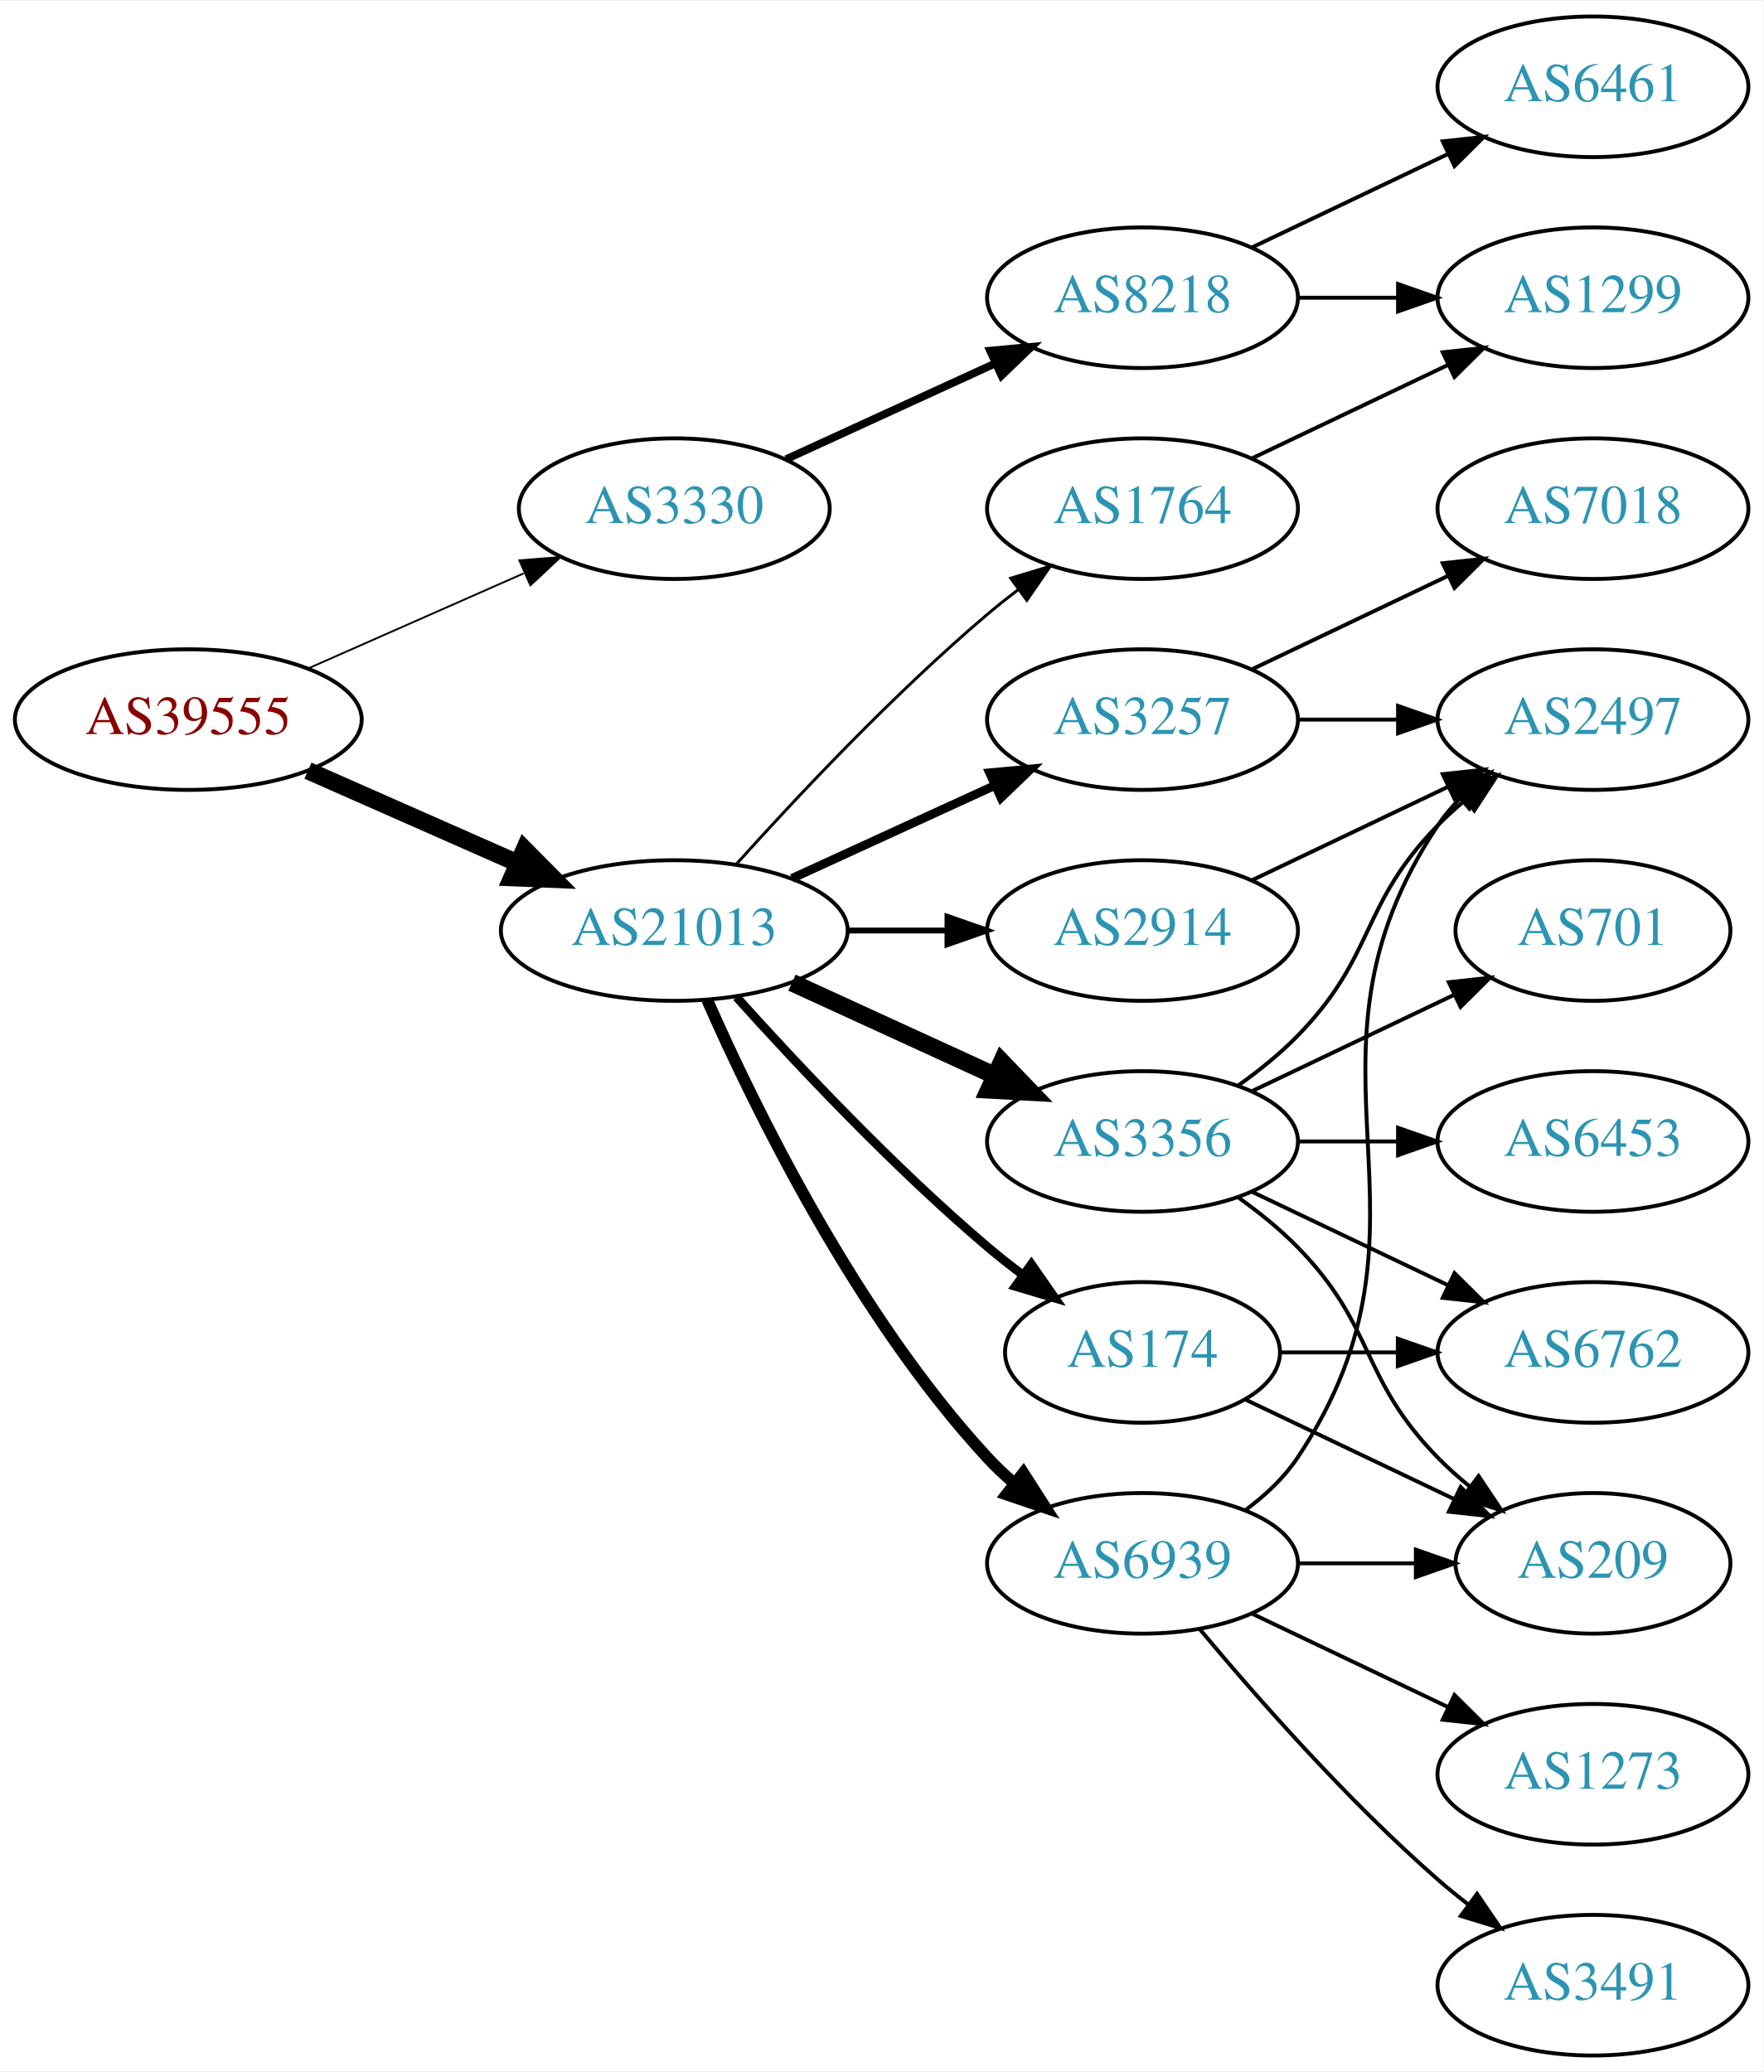
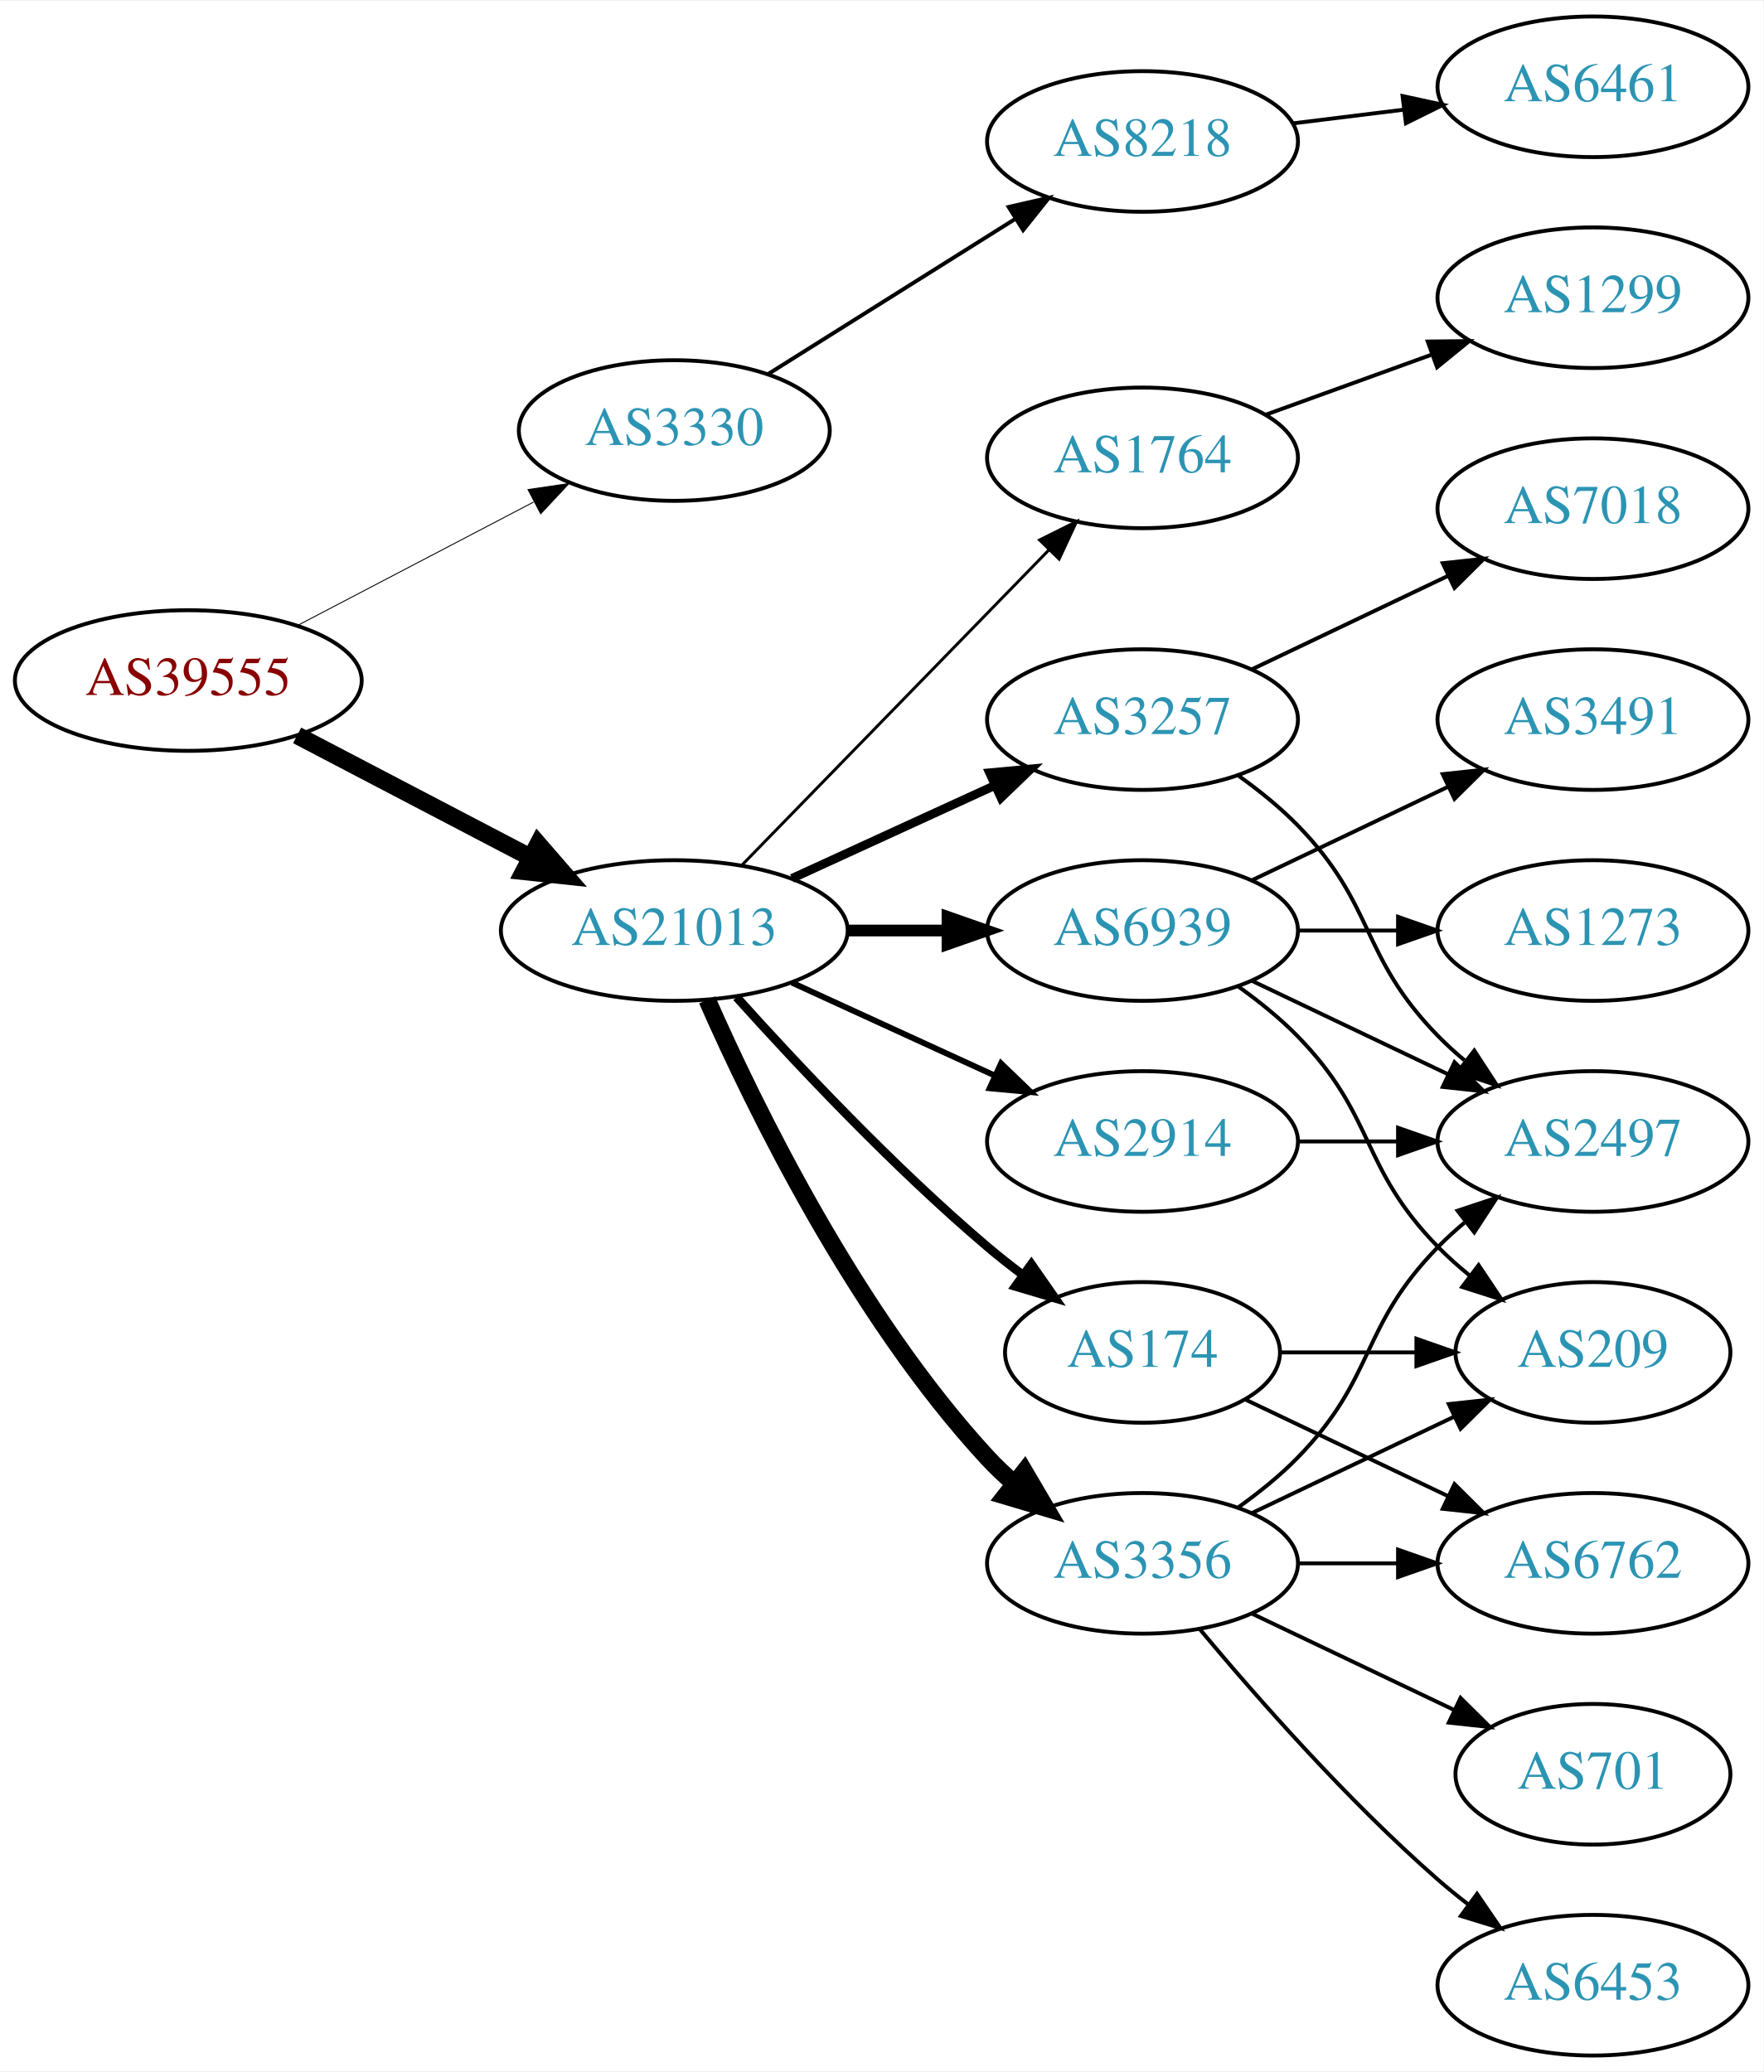
<svg xmlns="http://www.w3.org/2000/svg" xmlns:xlink="http://www.w3.org/1999/xlink" width="451pt" height="530pt" viewBox="0.00 0.00 451.37 530.00">
  <g id="graph0" class="graph" transform="scale(1 1) rotate(0) translate(4 526)">
    <polygon fill="white" stroke="none" points="-4,4 -4,-526 447.37,-526 447.37,4 -4,4" />
    <g id="node1" class="node">
      <g id="a_node1">
        <a xlink:href="/asn/39555" xlink:title="AS39555 ~ Stadtwerke Schwaz GmbH [AT]">
-           <ellipse fill="#ffffff" stroke="black" cx="44.196" cy="-342" rx="44.393" ry="18" />
-           <text text-anchor="middle" x="44.196" y="-338.3" font-family="Times,serif" font-size="14.00" fill="#880000">AS39555</text>
+           <ellipse fill="#ffffff" stroke="black" cx="44.196" cy="-352" rx="44.393" ry="18" />
+           <text text-anchor="middle" x="44.196" y="-348.3" font-family="Times,serif" font-size="14.00" fill="#880000">AS39555</text>
        </a>
      </g>
    </g>
    <g id="node2" class="node">
      <g id="a_node2">
        <a xlink:href="/asn/3330" xlink:title="AS3330 ~ Vienna, Austria [AT]">
-           <ellipse fill="#ffffff" stroke="black" cx="168.588" cy="-396" rx="39.794" ry="18" />
-           <text text-anchor="middle" x="168.588" y="-392.3" font-family="Times,serif" font-size="14.00" fill="#2c94b3">AS3330</text>
+           <ellipse fill="#ffffff" stroke="black" cx="168.588" cy="-416" rx="39.794" ry="18" />
+           <text text-anchor="middle" x="168.588" y="-412.3" font-family="Times,serif" font-size="14.00" fill="#2c94b3">AS3330</text>
        </a>
      </g>
    </g>
    <g id="edge1" class="edge">
-       <path fill="none" stroke="black" stroke-width="0.474" d="M74.824,-355.072C91.418,-362.393 112.278,-371.597 130.011,-379.421" />
-       <polygon fill="black" stroke="black" stroke-width="0.474" points="128.933,-382.77 139.495,-383.605 131.758,-376.366 128.933,-382.77" />
+       <path fill="none" stroke="black" stroke-width="0.237" d="M72.056,-366.045C89.834,-375.342 113.33,-387.628 132.571,-397.689" />
+       <polygon fill="black" stroke="black" stroke-width="0.237" points="131.147,-400.894 141.631,-402.427 134.391,-394.691 131.147,-400.894" />
    </g>
    <g id="node3" class="node">
      <g id="a_node3">
        <a xlink:href="/asn/21013" xlink:title="AS21013 ~ Wels, AT [AT]">
          <ellipse fill="#ffffff" stroke="black" cx="168.588" cy="-288" rx="44.393" ry="18" />
          <text text-anchor="middle" x="168.588" y="-284.3" font-family="Times,serif" font-size="14.00" fill="#2c94b3">AS21013</text>
        </a>
      </g>
    </g>
    <g id="edge2" class="edge">
-       <path fill="none" stroke="black" stroke-width="4.5" d="M74.824,-328.928C90.941,-321.817 111.081,-312.931 128.473,-305.258" />
-       <polygon fill="black" stroke="black" stroke-width="4.5" points="130.249,-308.778 137.809,-301.139 127.071,-301.573 130.249,-308.778" />
+       <path fill="none" stroke="black" stroke-width="4.5" d="M72.056,-337.955C89.592,-328.785 112.692,-316.706 131.783,-306.723" />
+       <polygon fill="black" stroke="black" stroke-width="4.5" points="133.754,-310.135 140.791,-302.012 130.105,-303.157 133.754,-310.135" />
    </g>
    <g id="node4" class="node">
      <g id="a_node4">
        <a xlink:href="/asn/8218" xlink:title="AS8218 ~ legacy Neotelecoms [FR]">
-           <ellipse fill="#ffffff" stroke="black" cx="288.431" cy="-450" rx="39.794" ry="18" />
-           <text text-anchor="middle" x="288.431" y="-446.3" font-family="Times,serif" font-size="14.00" fill="#2c94b3">AS8218</text>
+           <ellipse fill="#ffffff" stroke="black" cx="288.431" cy="-490" rx="39.794" ry="18" />
+           <text text-anchor="middle" x="288.431" y="-486.3" font-family="Times,serif" font-size="14.00" fill="#2c94b3">AS8218</text>
        </a>
      </g>
    </g>
    <g id="edge3" class="edge">
-       <path fill="none" stroke="black" stroke-width="2" d="M197.217,-408.661C213.174,-415.973 233.445,-425.261 250.727,-433.181" />
-       <polygon fill="black" stroke="black" stroke-width="2" points="249.426,-436.435 259.975,-437.419 252.342,-430.071 249.426,-436.435" />
+       <path fill="none" stroke="black" d="M192.589,-430.444C210.596,-441.751 235.84,-457.603 255.757,-470.11" />
+       <polygon fill="black" stroke="black" points="254.158,-473.239 264.488,-475.593 257.88,-467.311 254.158,-473.239" />
+     </g>
+     <g id="node6" class="node">
+       <g id="a_node6">
+         <a xlink:href="/asn/3356" xlink:title="AS3356 ~ Level 3 Parent, LLC [US]">
+           <ellipse fill="#ffffff" stroke="black" cx="288.431" cy="-126" rx="39.794" ry="18" />
+           <text text-anchor="middle" x="288.431" y="-122.3" font-family="Times,serif" font-size="14.00" fill="#2c94b3">AS3356</text>
+         </a>
+       </g>
+     </g>
+     <g id="edge5" class="edge">
+       <path fill="none" stroke="black" stroke-width="4.5" d="M177.004,-270.239C189.072,-242.817 215.044,-189.527 248.784,-153 250.815,-150.802 253.054,-148.681 255.4,-146.66" />
+       <polygon fill="black" stroke="black" stroke-width="4.5" points="258.197,-149.471 263.644,-140.206 253.343,-143.27 258.197,-149.471" />
    </g>
    <g id="node7" class="node">
      <g id="a_node7">
-         <a xlink:href="/asn/2914" xlink:title="AS2914 ~ NTT America, Inc. [US]">
-           <ellipse fill="#ffffff" stroke="black" cx="288.431" cy="-288" rx="39.794" ry="18" />
-           <text text-anchor="middle" x="288.431" y="-284.3" font-family="Times,serif" font-size="14.00" fill="#2c94b3">AS2914</text>
+         <a xlink:href="/asn/3257" xlink:title="AS3257 ~ GTT [DE]">
+           <ellipse fill="#ffffff" stroke="black" cx="288.431" cy="-342" rx="39.794" ry="18" />
+           <text text-anchor="middle" x="288.431" y="-338.3" font-family="Times,serif" font-size="14.00" fill="#2c94b3">AS3257</text>
        </a>
      </g>
    </g>
    <g id="edge6" class="edge">
-       <path fill="none" stroke="black" stroke-width="1.5" d="M212.799,-288C221.112,-288 229.875,-288 238.357,-288" />
-       <polygon fill="black" stroke="black" stroke-width="1.5" points="238.516,-291.5 248.516,-288 238.516,-284.5 238.516,-291.5" />
+       <path fill="none" stroke="black" stroke-width="2.25" d="M198.718,-301.348C214.329,-308.502 233.727,-317.391 250.399,-325.03" />
+       <polygon fill="black" stroke="black" stroke-width="2.25" points="249.302,-328.378 259.851,-329.362 252.218,-322.014 249.302,-328.378" />
    </g>
    <g id="node8" class="node">
      <g id="a_node8">
+         <a xlink:href="/asn/6939" xlink:title="AS6939 ~ Hurricane Electric LLC [US]">
+           <ellipse fill="#ffffff" stroke="black" cx="288.431" cy="-288" rx="39.794" ry="18" />
+           <text text-anchor="middle" x="288.431" y="-284.3" font-family="Times,serif" font-size="14.00" fill="#2c94b3">AS6939</text>
+         </a>
+       </g>
+     </g>
+     <g id="edge7" class="edge">
+       <path fill="none" stroke="black" stroke-width="3" d="M212.799,-288C221.112,-288 229.875,-288 238.357,-288" />
+       <polygon fill="black" stroke="black" stroke-width="3" points="238.516,-291.5 248.516,-288 238.516,-284.5 238.516,-291.5" />
+     </g>
+     <g id="node9" class="node">
+       <g id="a_node9">
        <a xlink:href="/asn/174" xlink:title="AS174 ~ Cogent Communications [US]">
          <ellipse fill="#ffffff" stroke="black" cx="288.431" cy="-180" rx="35.194" ry="18" />
          <text text-anchor="middle" x="288.431" y="-176.3" font-family="Times,serif" font-size="14.00" fill="#2c94b3">AS174</text>
        </a>
      </g>
    </g>
-     <g id="edge7" class="edge">
+     <g id="edge8" class="edge">
      <path fill="none" stroke="black" stroke-width="2.25" d="M184.521,-270.956C199.847,-253.903 224.782,-227.35 248.784,-207 251.637,-204.582 254.702,-202.167 257.813,-199.831" />
      <polygon fill="black" stroke="black" stroke-width="2.25" points="259.986,-202.578 266.041,-193.884 255.886,-196.905 259.986,-202.578" />
    </g>
-     <g id="node9" class="node">
-       <g id="a_node9">
-         <a xlink:href="/asn/3356" xlink:title="AS3356 ~ Level 3 Parent, LLC [US]">
-           <ellipse fill="#ffffff" stroke="black" cx="288.431" cy="-234" rx="39.794" ry="18" />
-           <text text-anchor="middle" x="288.431" y="-230.3" font-family="Times,serif" font-size="14.00" fill="#2c94b3">AS3356</text>
-         </a>
-       </g>
-     </g>
-     <g id="edge8" class="edge">
-       <path fill="none" stroke="black" stroke-width="4.5" d="M198.718,-274.652C214.329,-267.498 233.727,-258.609 250.399,-250.97" />
-       <polygon fill="black" stroke="black" stroke-width="4.5" points="252.4,-254.384 259.851,-246.638 249.119,-247.225 252.4,-254.384" />
-     </g>
    <g id="node10" class="node">
      <g id="a_node10">
-         <a xlink:href="/asn/3257" xlink:title="AS3257 ~ GTT [DE]">
-           <ellipse fill="#ffffff" stroke="black" cx="288.431" cy="-342" rx="39.794" ry="18" />
-           <text text-anchor="middle" x="288.431" y="-338.3" font-family="Times,serif" font-size="14.00" fill="#2c94b3">AS3257</text>
+         <a xlink:href="/asn/1764" xlink:title="AS1764 ~ NEXTLAYER-AS [AT]">
+           <ellipse fill="#ffffff" stroke="black" cx="288.431" cy="-409" rx="39.794" ry="18" />
+           <text text-anchor="middle" x="288.431" y="-405.3" font-family="Times,serif" font-size="14.00" fill="#2c94b3">AS1764</text>
        </a>
      </g>
    </g>
    <g id="edge9" class="edge">
-       <path fill="none" stroke="black" stroke-width="2.25" d="M198.718,-301.348C214.329,-308.502 233.727,-317.391 250.399,-325.03" />
-       <polygon fill="black" stroke="black" stroke-width="2.25" points="249.302,-328.378 259.851,-329.362 252.218,-322.014 249.302,-328.378" />
+       <path fill="none" stroke="black" stroke-width="0.75" d="M185.974,-304.825C206.403,-325.802 241.441,-361.778 264.521,-385.477" />
+       <polygon fill="black" stroke="black" stroke-width="0.75" points="262.077,-387.983 271.561,-392.705 267.091,-383.099 262.077,-387.983" />
    </g>
    <g id="node11" class="node">
      <g id="a_node11">
-         <a xlink:href="/asn/6939" xlink:title="AS6939 ~ Hurricane Electric LLC [US]">
-           <ellipse fill="#ffffff" stroke="black" cx="288.431" cy="-126" rx="39.794" ry="18" />
-           <text text-anchor="middle" x="288.431" y="-122.3" font-family="Times,serif" font-size="14.00" fill="#2c94b3">AS6939</text>
+         <a xlink:href="/asn/2914" xlink:title="AS2914 ~ NTT America, Inc. [US]">
+           <ellipse fill="#ffffff" stroke="black" cx="288.431" cy="-234" rx="39.794" ry="18" />
+           <text text-anchor="middle" x="288.431" y="-230.3" font-family="Times,serif" font-size="14.00" fill="#2c94b3">AS2914</text>
        </a>
      </g>
    </g>
    <g id="edge10" class="edge">
-       <path fill="none" stroke="black" stroke-width="3" d="M177.004,-270.239C189.072,-242.817 215.044,-189.527 248.784,-153 250.815,-150.802 253.054,-148.681 255.4,-146.66" />
-       <polygon fill="black" stroke="black" stroke-width="3" points="257.927,-149.126 263.644,-140.206 253.612,-143.614 257.927,-149.126" />
-     </g>
-     <g id="node12" class="node">
-       <g id="a_node12">
-         <a xlink:href="/asn/1764" xlink:title="AS1764 ~ NEXTLAYER-AS [AT]">
-           <ellipse fill="#ffffff" stroke="black" cx="288.431" cy="-396" rx="39.794" ry="18" />
-           <text text-anchor="middle" x="288.431" y="-392.3" font-family="Times,serif" font-size="14.00" fill="#2c94b3">AS1764</text>
-         </a>
-       </g>
-     </g>
-     <g id="edge11" class="edge">
-       <path fill="none" stroke="black" stroke-width="0.75" d="M184.521,-305.044C199.847,-322.097 224.782,-348.65 248.784,-369 251.281,-371.117 253.942,-373.232 256.653,-375.293" />
-       <polygon fill="black" stroke="black" stroke-width="0.75" points="254.69,-378.194 264.83,-381.266 258.819,-372.541 254.69,-378.194" />
+       <path fill="none" stroke="black" stroke-width="1.5" d="M198.718,-274.652C214.329,-267.498 233.727,-258.609 250.399,-250.97" />
+       <polygon fill="black" stroke="black" stroke-width="1.5" points="252.218,-253.986 259.851,-246.638 249.302,-247.622 252.218,-253.986" />
    </g>
    <g id="node5" class="node">
      <g id="a_node5">
        <a xlink:href="/asn/6461" xlink:title="AS6461 ~ Zayo Bandwidth [US]">
          <ellipse fill="#ffffff" stroke="black" cx="403.724" cy="-504" rx="39.794" ry="18" />
          <text text-anchor="middle" x="403.724" y="-500.3" font-family="Times,serif" font-size="14.00" fill="#2c94b3">AS6461</text>
        </a>
      </g>
    </g>
    <g id="edge4" class="edge">
-       <path fill="none" stroke="black" d="M316.567,-462.934C331.561,-470.081 350.382,-479.052 366.605,-486.785" />
-       <polygon fill="black" stroke="black" points="365.276,-490.028 375.809,-491.171 368.288,-483.709 365.276,-490.028" />
-     </g>
-     <g id="node6" class="node">
-       <g id="a_node6">
+       <path fill="none" stroke="black" d="M326.841,-494.623C335.929,-495.746 345.766,-496.962 355.251,-498.134" />
+       <polygon fill="black" stroke="black" points="354.999,-501.629 365.353,-499.382 355.857,-494.682 354.999,-501.629" />
+     </g>
+     <g id="node12" class="node">
+       <g id="a_node12">
+         <a xlink:href="/asn/6762" xlink:title="AS6762 ~ TELECOM ITALIA SPARKLE S.p.A. [IT]">
+           <ellipse fill="#ffffff" stroke="black" cx="403.724" cy="-126" rx="39.794" ry="18" />
+           <text text-anchor="middle" x="403.724" y="-122.3" font-family="Times,serif" font-size="14.00" fill="#2c94b3">AS6762</text>
+         </a>
+       </g>
+     </g>
+     <g id="edge11" class="edge">
+       <path fill="none" stroke="black" d="M328.103,-126C336.306,-126 345.07,-126 353.602,-126" />
+       <polygon fill="black" stroke="black" points="353.841,-129.5 363.841,-126 353.841,-122.5 353.841,-129.5" />
+     </g>
+     <g id="node13" class="node">
+       <g id="a_node13">
+         <a xlink:href="/asn/6453" xlink:title="AS6453 ~ TATA COMMUNICATIONS (AMERICA) INC [US]">
+           <ellipse fill="#ffffff" stroke="black" cx="403.724" cy="-18" rx="39.794" ry="18" />
+           <text text-anchor="middle" x="403.724" y="-14.3" font-family="Times,serif" font-size="14.00" fill="#2c94b3">AS6453</text>
+         </a>
+       </g>
+     </g>
+     <g id="edge12" class="edge">
+       <path fill="none" stroke="black" d="M303.061,-109.183C317.343,-92.071 340.89,-65.255 364.077,-45 366.543,-42.846 369.182,-40.706 371.879,-38.628" />
+       <polygon fill="black" stroke="black" points="374.052,-41.375 380.033,-32.63 369.904,-35.736 374.052,-41.375" />
+     </g>
+     <g id="node14" class="node">
+       <g id="a_node14">
+         <a xlink:href="/asn/209" xlink:title="AS209 ~ CenturyLink Communications, LLC [US]">
+           <ellipse fill="#ffffff" stroke="black" cx="403.724" cy="-180" rx="35.194" ry="18" />
+           <text text-anchor="middle" x="403.724" y="-176.3" font-family="Times,serif" font-size="14.00" fill="#2c94b3">AS209</text>
+         </a>
+       </g>
+     </g>
+     <g id="edge13" class="edge">
+       <path fill="none" stroke="black" d="M316.567,-138.934C331.999,-146.29 351.485,-155.577 368.02,-163.459" />
+       <polygon fill="black" stroke="black" points="366.828,-166.768 377.361,-167.911 369.84,-160.449 366.828,-166.768" />
+     </g>
+     <g id="node15" class="node">
+       <g id="a_node15">
+         <a xlink:href="/asn/2497" xlink:title="AS2497 ~ Internet Initiative Japan Inc. [JP]">
+           <ellipse fill="#ffffff" stroke="black" cx="403.724" cy="-234" rx="39.794" ry="18" />
+           <text text-anchor="middle" x="403.724" y="-230.3" font-family="Times,serif" font-size="14.00" fill="#2c94b3">AS2497</text>
+         </a>
+       </g>
+     </g>
+     <g id="edge14" class="edge">
+       <path fill="none" stroke="black" d="M313.025,-140.389C318.281,-144.148 323.613,-148.437 328.077,-153 348.25,-173.617 343.905,-186.383 364.077,-207 366.17,-209.139 368.453,-211.218 370.83,-213.21" />
+       <polygon fill="black" stroke="black" points="369.074,-216.275 379.13,-219.611 373.349,-210.732 369.074,-216.275" />
+     </g>
+     <g id="node16" class="node">
+       <g id="a_node16">
+         <a xlink:href="/asn/701" xlink:title="AS701 ~ UUNET [US]">
+           <ellipse fill="#ffffff" stroke="black" cx="403.724" cy="-72" rx="35.194" ry="18" />
+           <text text-anchor="middle" x="403.724" y="-68.3" font-family="Times,serif" font-size="14.00" fill="#2c94b3">AS701</text>
+         </a>
+       </g>
+     </g>
+     <g id="edge15" class="edge">
+       <path fill="none" stroke="black" d="M316.567,-113.066C331.999,-105.71 351.485,-96.423 368.02,-88.541" />
+       <polygon fill="black" stroke="black" points="369.84,-91.551 377.361,-84.089 366.828,-85.232 369.84,-91.551" />
+     </g>
+     <g id="edge17" class="edge">
+       <path fill="none" stroke="black" d="M313.025,-327.611C318.281,-323.852 323.613,-319.563 328.077,-315 348.25,-294.383 343.905,-281.617 364.077,-261 366.17,-258.861 368.453,-256.782 370.83,-254.79" />
+       <polygon fill="black" stroke="black" points="373.349,-257.268 379.13,-248.389 369.074,-251.725 373.349,-257.268" />
+     </g>
+     <g id="node17" class="node">
+       <g id="a_node17">
+         <a xlink:href="/asn/7018" xlink:title="AS7018 ~ AT&amp;T Services, Inc. [US]">
+           <ellipse fill="#ffffff" stroke="black" cx="403.724" cy="-396" rx="39.794" ry="18" />
+           <text text-anchor="middle" x="403.724" y="-392.3" font-family="Times,serif" font-size="14.00" fill="#2c94b3">AS7018</text>
+         </a>
+       </g>
+     </g>
+     <g id="edge16" class="edge">
+       <path fill="none" stroke="black" d="M316.567,-354.934C331.561,-362.081 350.382,-371.052 366.605,-378.785" />
+       <polygon fill="black" stroke="black" points="365.276,-382.028 375.809,-383.171 368.288,-375.709 365.276,-382.028" />
+     </g>
+     <g id="edge18" class="edge">
+       <path fill="none" stroke="black" d="M313.025,-273.611C318.281,-269.852 323.613,-265.563 328.077,-261 348.25,-240.383 343.905,-227.617 364.077,-207 366.556,-204.466 369.303,-202.017 372.156,-199.696" />
+       <polygon fill="black" stroke="black" points="374.458,-202.343 380.341,-193.532 370.247,-196.752 374.458,-202.343" />
+     </g>
+     <g id="edge19" class="edge">
+       <path fill="none" stroke="black" d="M316.567,-275.066C331.561,-267.919 350.382,-258.948 366.605,-251.215" />
+       <polygon fill="black" stroke="black" points="368.288,-254.291 375.809,-246.829 365.276,-247.972 368.288,-254.291" />
+     </g>
+     <g id="node18" class="node">
+       <g id="a_node18">
+         <a xlink:href="/asn/3491" xlink:title="AS3491 ~ PCCW Global, Inc. [US]">
+           <ellipse fill="#ffffff" stroke="black" cx="403.724" cy="-342" rx="39.794" ry="18" />
+           <text text-anchor="middle" x="403.724" y="-338.3" font-family="Times,serif" font-size="14.00" fill="#2c94b3">AS3491</text>
+         </a>
+       </g>
+     </g>
+     <g id="edge20" class="edge">
+       <path fill="none" stroke="black" d="M316.567,-300.934C331.561,-308.081 350.382,-317.052 366.605,-324.785" />
+       <polygon fill="black" stroke="black" points="365.276,-328.028 375.809,-329.171 368.288,-321.709 365.276,-328.028" />
+     </g>
+     <g id="node19" class="node">
+       <g id="a_node19">
+         <a xlink:href="/asn/1273" xlink:title="AS1273 ~ Vodafone Group PLC [EU]">
+           <ellipse fill="#ffffff" stroke="black" cx="403.724" cy="-288" rx="39.794" ry="18" />
+           <text text-anchor="middle" x="403.724" y="-284.3" font-family="Times,serif" font-size="14.00" fill="#2c94b3">AS1273</text>
+         </a>
+       </g>
+     </g>
+     <g id="edge21" class="edge">
+       <path fill="none" stroke="black" d="M328.103,-288C336.306,-288 345.07,-288 353.602,-288" />
+       <polygon fill="black" stroke="black" points="353.841,-291.5 363.841,-288 353.841,-284.5 353.841,-291.5" />
+     </g>
+     <g id="edge23" class="edge">
+       <path fill="none" stroke="black" d="M314.856,-167.881C330.159,-160.587 349.882,-151.186 366.764,-143.14" />
+       <polygon fill="black" stroke="black" points="368.283,-146.293 375.804,-138.831 365.271,-139.974 368.283,-146.293" />
+     </g>
+     <g id="edge22" class="edge">
+       <path fill="none" stroke="black" d="M323.73,-180C334.6,-180 346.778,-180 358.255,-180" />
+       <polygon fill="black" stroke="black" points="358.541,-183.5 368.541,-180 358.541,-176.5 358.541,-183.5" />
+     </g>
+     <g id="node20" class="node">
+       <g id="a_node20">
        <a xlink:href="/asn/1299" xlink:title="AS1299 ~ Telia Carrier [EU]">
          <ellipse fill="#ffffff" stroke="black" cx="403.724" cy="-450" rx="39.794" ry="18" />
          <text text-anchor="middle" x="403.724" y="-446.3" font-family="Times,serif" font-size="14.00" fill="#2c94b3">AS1299</text>
        </a>
      </g>
    </g>
-     <g id="edge5" class="edge">
-       <path fill="none" stroke="black" d="M328.103,-450C336.306,-450 345.07,-450 353.602,-450" />
-       <polygon fill="black" stroke="black" points="353.841,-453.5 363.841,-450 353.841,-446.5 353.841,-453.5" />
-     </g>
-     <g id="node13" class="node">
-       <g id="a_node13">
-         <a xlink:href="/asn/2497" xlink:title="AS2497 ~ Internet Initiative Japan Inc. [JP]">
-           <ellipse fill="#ffffff" stroke="black" cx="403.724" cy="-342" rx="39.794" ry="18" />
-           <text text-anchor="middle" x="403.724" y="-338.3" font-family="Times,serif" font-size="14.00" fill="#2c94b3">AS2497</text>
-         </a>
-       </g>
-     </g>
-     <g id="edge12" class="edge">
-       <path fill="none" stroke="black" d="M316.567,-300.934C331.561,-308.081 350.382,-317.052 366.605,-324.785" />
-       <polygon fill="black" stroke="black" points="365.276,-328.028 375.809,-329.171 368.288,-321.709 365.276,-328.028" />
-     </g>
-     <g id="node14" class="node">
-       <g id="a_node14">
-         <a xlink:href="/asn/209" xlink:title="AS209 ~ CenturyLink Communications, LLC [US]">
-           <ellipse fill="#ffffff" stroke="black" cx="403.724" cy="-126" rx="35.194" ry="18" />
-           <text text-anchor="middle" x="403.724" y="-122.3" font-family="Times,serif" font-size="14.00" fill="#2c94b3">AS209</text>
-         </a>
-       </g>
-     </g>
-     <g id="edge13" class="edge">
-       <path fill="none" stroke="black" d="M314.856,-167.881C330.599,-160.378 351.021,-150.644 368.214,-142.449" />
-       <polygon fill="black" stroke="black" points="369.862,-145.54 377.383,-138.078 366.85,-139.221 369.862,-145.54" />
-     </g>
-     <g id="node15" class="node">
-       <g id="a_node15">
-         <a xlink:href="/asn/6762" xlink:title="AS6762 ~ TELECOM ITALIA SPARKLE S.p.A. [IT]">
-           <ellipse fill="#ffffff" stroke="black" cx="403.724" cy="-180" rx="39.794" ry="18" />
-           <text text-anchor="middle" x="403.724" y="-176.3" font-family="Times,serif" font-size="14.00" fill="#2c94b3">AS6762</text>
-         </a>
-       </g>
-     </g>
-     <g id="edge14" class="edge">
-       <path fill="none" stroke="black" d="M323.73,-180C333.107,-180 343.457,-180 353.492,-180" />
-       <polygon fill="black" stroke="black" points="353.781,-183.5 363.781,-180 353.781,-176.5 353.781,-183.5" />
-     </g>
-     <g id="edge16" class="edge">
-       <path fill="none" stroke="black" d="M313.025,-248.389C318.281,-252.148 323.613,-256.437 328.077,-261 348.25,-281.617 343.905,-294.383 364.077,-315 366.17,-317.139 368.453,-319.218 370.83,-321.21" />
-       <polygon fill="black" stroke="black" points="369.074,-324.275 379.13,-327.611 373.349,-318.732 369.074,-324.275" />
-     </g>
-     <g id="edge15" class="edge">
-       <path fill="none" stroke="black" d="M313.025,-219.611C318.281,-215.852 323.613,-211.563 328.077,-207 348.25,-186.383 343.905,-173.617 364.077,-153 366.556,-150.466 369.303,-148.017 372.156,-145.696" />
-       <polygon fill="black" stroke="black" points="374.458,-148.343 380.341,-139.532 370.247,-142.752 374.458,-148.343" />
-     </g>
-     <g id="edge19" class="edge">
-       <path fill="none" stroke="black" d="M316.567,-221.066C331.561,-213.919 350.382,-204.948 366.605,-197.215" />
-       <polygon fill="black" stroke="black" points="368.288,-200.291 375.809,-192.829 365.276,-193.972 368.288,-200.291" />
-     </g>
-     <g id="node16" class="node">
-       <g id="a_node16">
-         <a xlink:href="/asn/6453" xlink:title="AS6453 ~ TATA COMMUNICATIONS (AMERICA) INC [US]">
-           <ellipse fill="#ffffff" stroke="black" cx="403.724" cy="-234" rx="39.794" ry="18" />
-           <text text-anchor="middle" x="403.724" y="-230.3" font-family="Times,serif" font-size="14.00" fill="#2c94b3">AS6453</text>
-         </a>
-       </g>
-     </g>
-     <g id="edge17" class="edge">
+     <g id="edge24" class="edge">
+       <path fill="none" stroke="black" d="M320.09,-420.095C333.062,-424.79 348.355,-430.324 362.236,-435.348" />
+       <polygon fill="black" stroke="black" points="361.446,-438.784 372.041,-438.896 363.828,-432.202 361.446,-438.784" />
+     </g>
+     <g id="edge25" class="edge">
      <path fill="none" stroke="black" d="M328.103,-234C336.306,-234 345.07,-234 353.602,-234" />
      <polygon fill="black" stroke="black" points="353.841,-237.5 363.841,-234 353.841,-230.5 353.841,-237.5" />
    </g>
-     <g id="node17" class="node">
-       <g id="a_node17">
-         <a xlink:href="/asn/701" xlink:title="AS701 ~ UUNET [US]">
-           <ellipse fill="#ffffff" stroke="black" cx="403.724" cy="-288" rx="35.194" ry="18" />
-           <text text-anchor="middle" x="403.724" y="-284.3" font-family="Times,serif" font-size="14.00" fill="#2c94b3">AS701</text>
-         </a>
-       </g>
-     </g>
-     <g id="edge18" class="edge">
-       <path fill="none" stroke="black" d="M316.567,-246.934C331.999,-254.29 351.485,-263.577 368.02,-271.459" />
-       <polygon fill="black" stroke="black" points="366.828,-274.768 377.361,-275.911 369.84,-268.449 366.828,-274.768" />
-     </g>
-     <g id="edge20" class="edge">
-       <path fill="none" stroke="black" d="M328.103,-342C336.306,-342 345.07,-342 353.602,-342" />
-       <polygon fill="black" stroke="black" points="353.841,-345.5 363.841,-342 353.841,-338.5 353.841,-345.5" />
-     </g>
-     <g id="node18" class="node">
-       <g id="a_node18">
-         <a xlink:href="/asn/7018" xlink:title="AS7018 ~ AT&amp;T Services, Inc. [US]">
-           <ellipse fill="#ffffff" stroke="black" cx="403.724" cy="-396" rx="39.794" ry="18" />
-           <text text-anchor="middle" x="403.724" y="-392.3" font-family="Times,serif" font-size="14.00" fill="#2c94b3">AS7018</text>
-         </a>
-       </g>
-     </g>
-     <g id="edge21" class="edge">
-       <path fill="none" stroke="black" d="M316.567,-354.934C331.561,-362.081 350.382,-371.052 366.605,-378.785" />
-       <polygon fill="black" stroke="black" points="365.276,-382.028 375.809,-383.171 368.288,-375.709 365.276,-382.028" />
-     </g>
-     <g id="edge22" class="edge">
-       <path fill="none" stroke="black" d="M314.75,-139.607C319.806,-143.351 324.617,-147.831 328.077,-153 369.102,-214.294 323.053,-253.706 364.077,-315 365.699,-317.423 367.618,-319.695 369.72,-321.81" />
-       <polygon fill="black" stroke="black" points="367.533,-324.546 377.405,-328.393 372.087,-319.229 367.533,-324.546" />
-     </g>
-     <g id="edge24" class="edge">
-       <path fill="none" stroke="black" d="M328.103,-126C337.808,-126 348.299,-126 358.262,-126" />
-       <polygon fill="black" stroke="black" points="358.398,-129.5 368.398,-126 358.398,-122.5 358.398,-129.5" />
-     </g>
-     <g id="node19" class="node">
-       <g id="a_node19">
-         <a xlink:href="/asn/1273" xlink:title="AS1273 ~ Vodafone Group PLC [EU]">
-           <ellipse fill="#ffffff" stroke="black" cx="403.724" cy="-72" rx="39.794" ry="18" />
-           <text text-anchor="middle" x="403.724" y="-68.3" font-family="Times,serif" font-size="14.00" fill="#2c94b3">AS1273</text>
-         </a>
-       </g>
-     </g>
-     <g id="edge23" class="edge">
-       <path fill="none" stroke="black" d="M316.567,-113.066C331.561,-105.919 350.382,-96.948 366.605,-89.215" />
-       <polygon fill="black" stroke="black" points="368.288,-92.291 375.809,-84.829 365.276,-85.972 368.288,-92.291" />
-     </g>
-     <g id="node20" class="node">
-       <g id="a_node20">
-         <a xlink:href="/asn/3491" xlink:title="AS3491 ~ PCCW Global, Inc. [US]">
-           <ellipse fill="#ffffff" stroke="black" cx="403.724" cy="-18" rx="39.794" ry="18" />
-           <text text-anchor="middle" x="403.724" y="-14.3" font-family="Times,serif" font-size="14.00" fill="#2c94b3">AS3491</text>
-         </a>
-       </g>
-     </g>
-     <g id="edge25" class="edge">
-       <path fill="none" stroke="black" d="M303.061,-109.183C317.343,-92.071 340.89,-65.255 364.077,-45 366.543,-42.846 369.182,-40.706 371.879,-38.628" />
-       <polygon fill="black" stroke="black" points="374.052,-41.375 380.033,-32.63 369.904,-35.736 374.052,-41.375" />
-     </g>
-     <g id="edge26" class="edge">
-       <path fill="none" stroke="black" d="M316.567,-408.934C331.561,-416.081 350.382,-425.052 366.605,-432.785" />
-       <polygon fill="black" stroke="black" points="365.276,-436.028 375.809,-437.171 368.288,-429.709 365.276,-436.028" />
-     </g>
  </g>
</svg>
